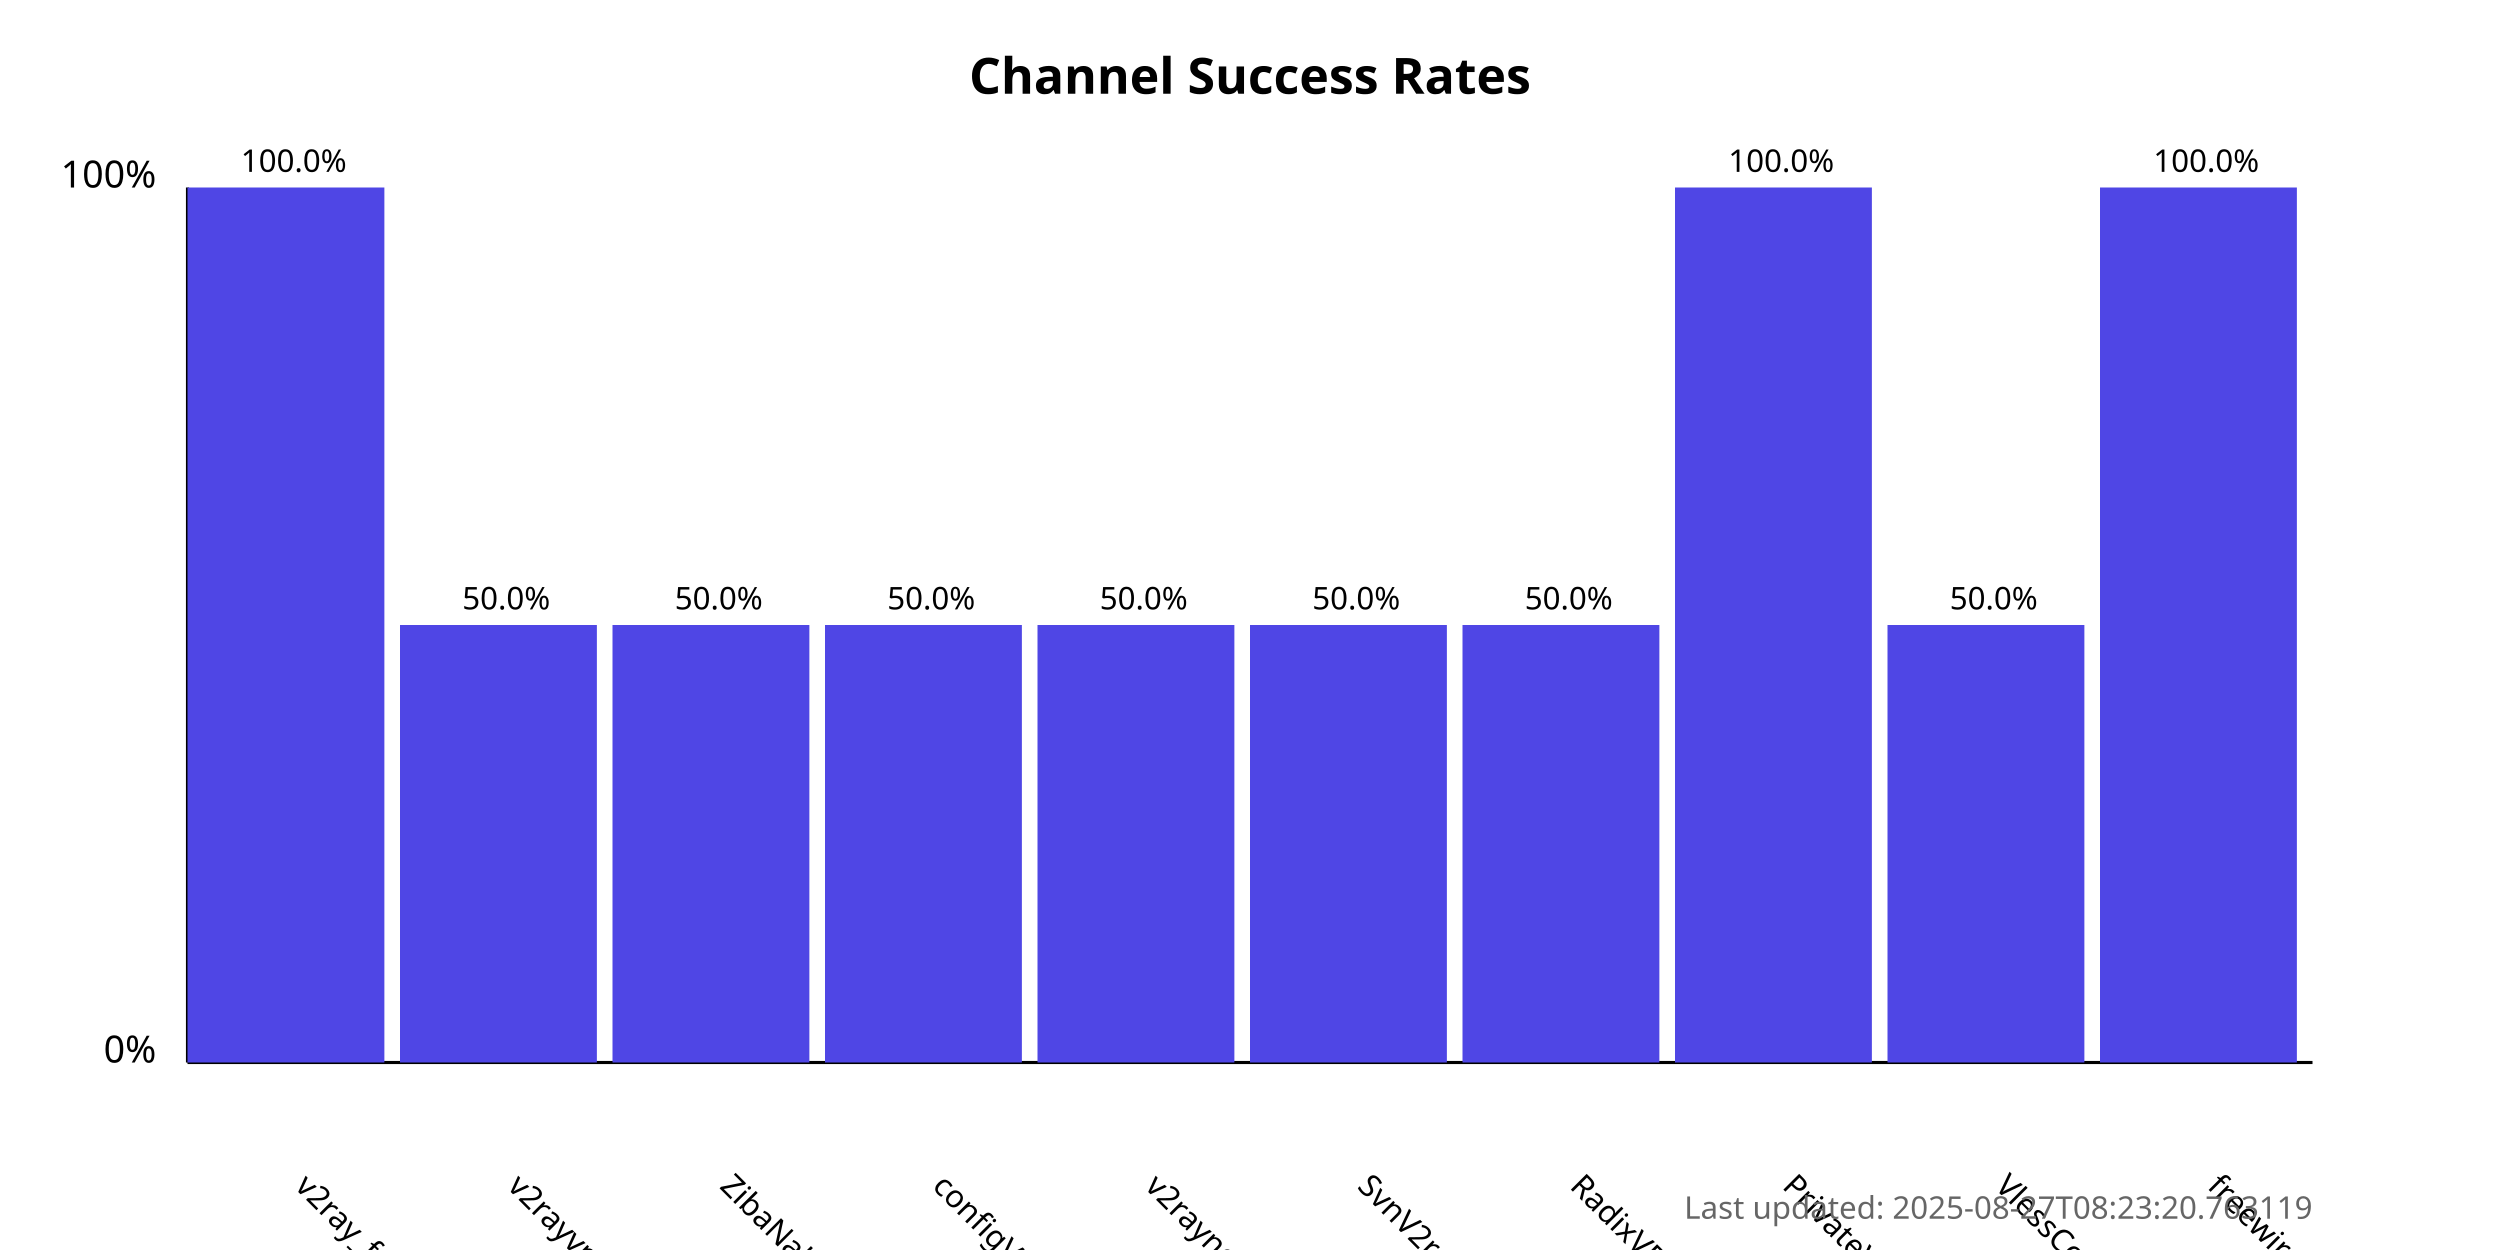
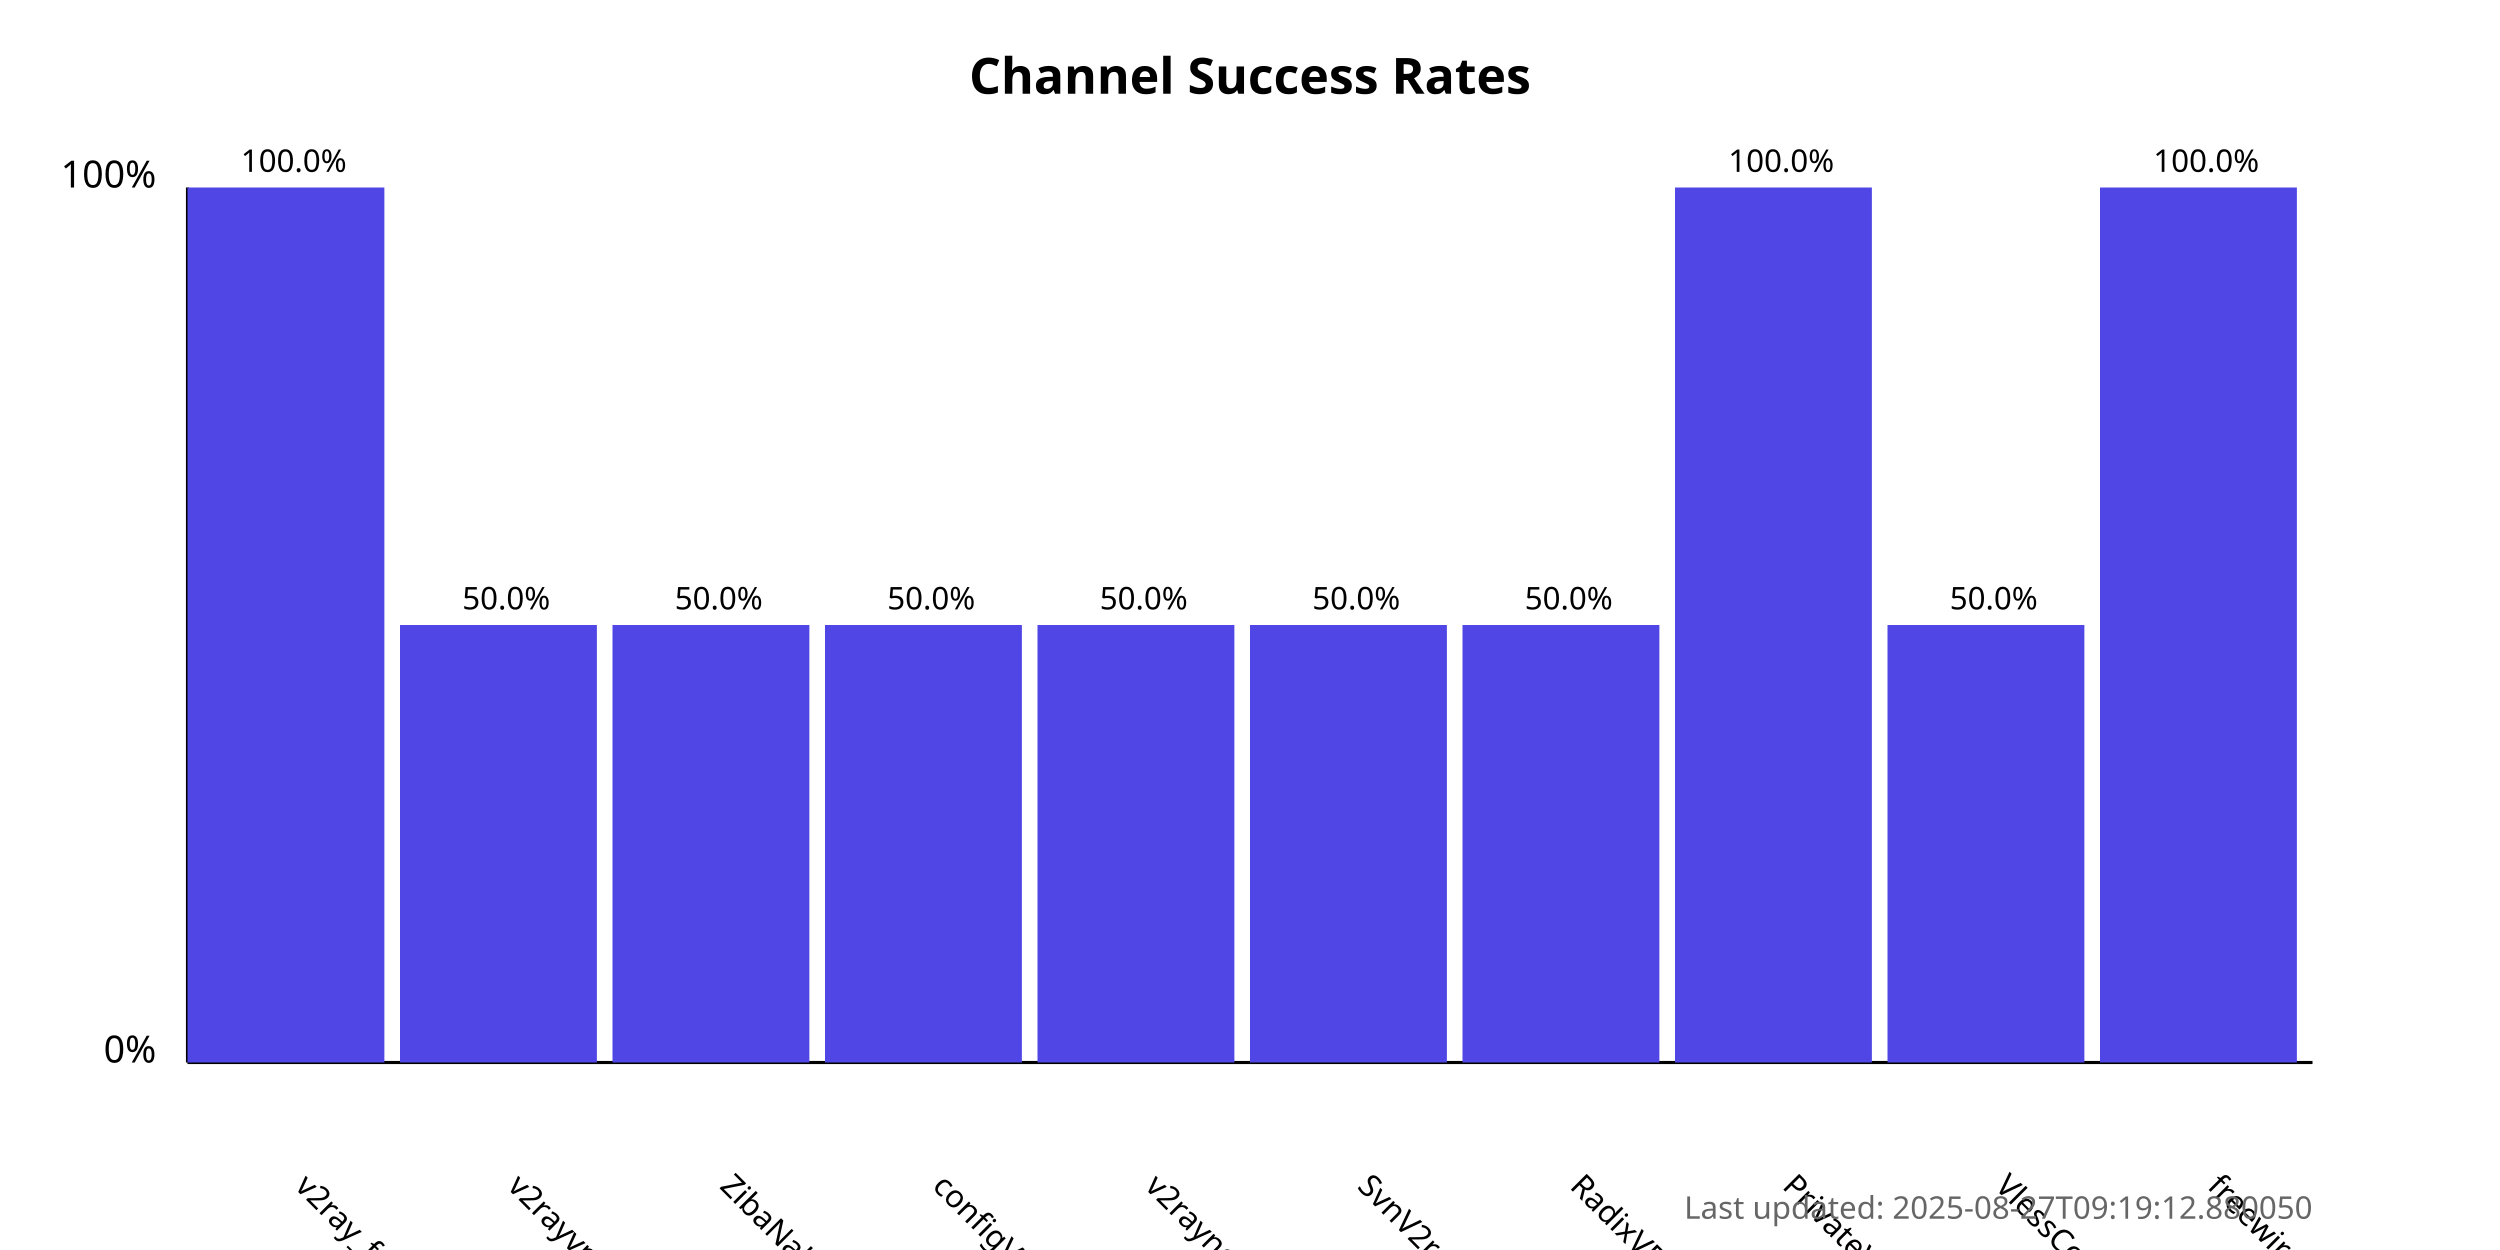
<svg xmlns="http://www.w3.org/2000/svg" width="800" height="400">
  <style>
            .chart-title { font: bold 16px sans-serif; }
            .axis-label { font: 12px sans-serif; }
            .tick-label { font: 10px sans-serif; }
            .bar { fill: #4f46e5; }
            .bar:hover { fill: #6366f1; }
            .timestamp { font: 10px sans-serif; fill: #666; }
        </style>
  <text x="400.0" y="30" text-anchor="middle" class="chart-title">
            Channel Success Rates
        </text>
  <line x1="60" y1="340" x2="60" y2="60" stroke="black" stroke-width="1" />
  <line x1="60" y1="340" x2="740" y2="340" stroke="black" stroke-width="1" />
  <text x="50" y="340" text-anchor="end" class="axis-label">0%</text>
  <text x="50" y="60" text-anchor="end" class="axis-label">100%</text>
  <g>
    <rect x="60" y="60.0" width="63.0" height="280.0" class="bar" />
    <text x="94.0" y="380" transform="rotate(45, 94.0, 380)" text-anchor="start" class="tick-label">
                v2ray_free_conf
            </text>
    <text x="94.0" y="55.0" text-anchor="middle" class="tick-label">
                100.0%
            </text>
  </g>
  <g>
    <rect x="128.0" y="200.0" width="63.0" height="140.0" class="bar" />
    <text x="162.0" y="380" transform="rotate(45, 162.0, 380)" text-anchor="start" class="tick-label">
                v2rayvpno
            </text>
    <text x="162.0" y="195.0" text-anchor="middle" class="tick-label">
                50.0%
            </text>
  </g>
  <g>
    <rect x="196.0" y="200.0" width="63.0" height="140.0" class="bar" />
    <text x="230.0" y="380" transform="rotate(45, 230.0, 380)" text-anchor="start" class="tick-label">
                ZibaNabz
            </text>
    <text x="230.0" y="195.0" text-anchor="middle" class="tick-label">
                50.0%
            </text>
  </g>
  <g>
    <rect x="264.0" y="200.0" width="63.0" height="140.0" class="bar" />
    <text x="298.0" y="380" transform="rotate(45, 298.0, 380)" text-anchor="start" class="tick-label">
                configV2rayForFree
            </text>
    <text x="298.0" y="195.0" text-anchor="middle" class="tick-label">
                50.0%
            </text>
  </g>
  <g>
    <rect x="332.0" y="200.0" width="63.0" height="140.0" class="bar" />
    <text x="366.0" y="380" transform="rotate(45, 366.0, 380)" text-anchor="start" class="tick-label">
                v2rayngvpn
            </text>
    <text x="366.0" y="195.0" text-anchor="middle" class="tick-label">
                50.0%
            </text>
  </g>
  <g>
    <rect x="400.0" y="200.0" width="63.0" height="140.0" class="bar" />
    <text x="434.0" y="380" transform="rotate(45, 434.0, 380)" text-anchor="start" class="tick-label">
                SvnV2ray
            </text>
    <text x="434.0" y="195.0" text-anchor="middle" class="tick-label">
                50.0%
            </text>
  </g>
  <g>
    <rect x="468.0" y="200.0" width="63.0" height="140.0" class="bar" />
    <text x="502.0" y="380" transform="rotate(45, 502.0, 380)" text-anchor="start" class="tick-label">
                RadixVPN
            </text>
    <text x="502.0" y="195.0" text-anchor="middle" class="tick-label">
                50.0%
            </text>
  </g>
  <g>
    <rect x="536.0" y="60.0" width="63.0" height="280.0" class="bar" />
    <text x="570.0" y="380" transform="rotate(45, 570.0, 380)" text-anchor="start" class="tick-label">
                PrivateVPNs
            </text>
    <text x="570.0" y="55.0" text-anchor="middle" class="tick-label">
                100.0%
            </text>
  </g>
  <g>
    <rect x="604.0" y="200.0" width="63.0" height="140.0" class="bar" />
    <text x="638.0" y="380" transform="rotate(45, 638.0, 380)" text-anchor="start" class="tick-label">
                VlessConfig
            </text>
    <text x="638.0" y="195.0" text-anchor="middle" class="tick-label">
                50.0%
            </text>
  </g>
  <g>
    <rect x="672.0" y="60.0" width="63.0" height="280.0" class="bar" />
    <text x="706.0" y="380" transform="rotate(45, 706.0, 380)" text-anchor="start" class="tick-label">
                freewireguard
            </text>
    <text x="706.0" y="55.0" text-anchor="middle" class="tick-label">
                100.0%
            </text>
  </g>
  <text x="740" y="390" text-anchor="end" class="timestamp">
-             Last updated: 2025-08-27T08:23:20.763119
+             Last updated: 2025-08-27T09:19:12.880050
        </text>
</svg>
